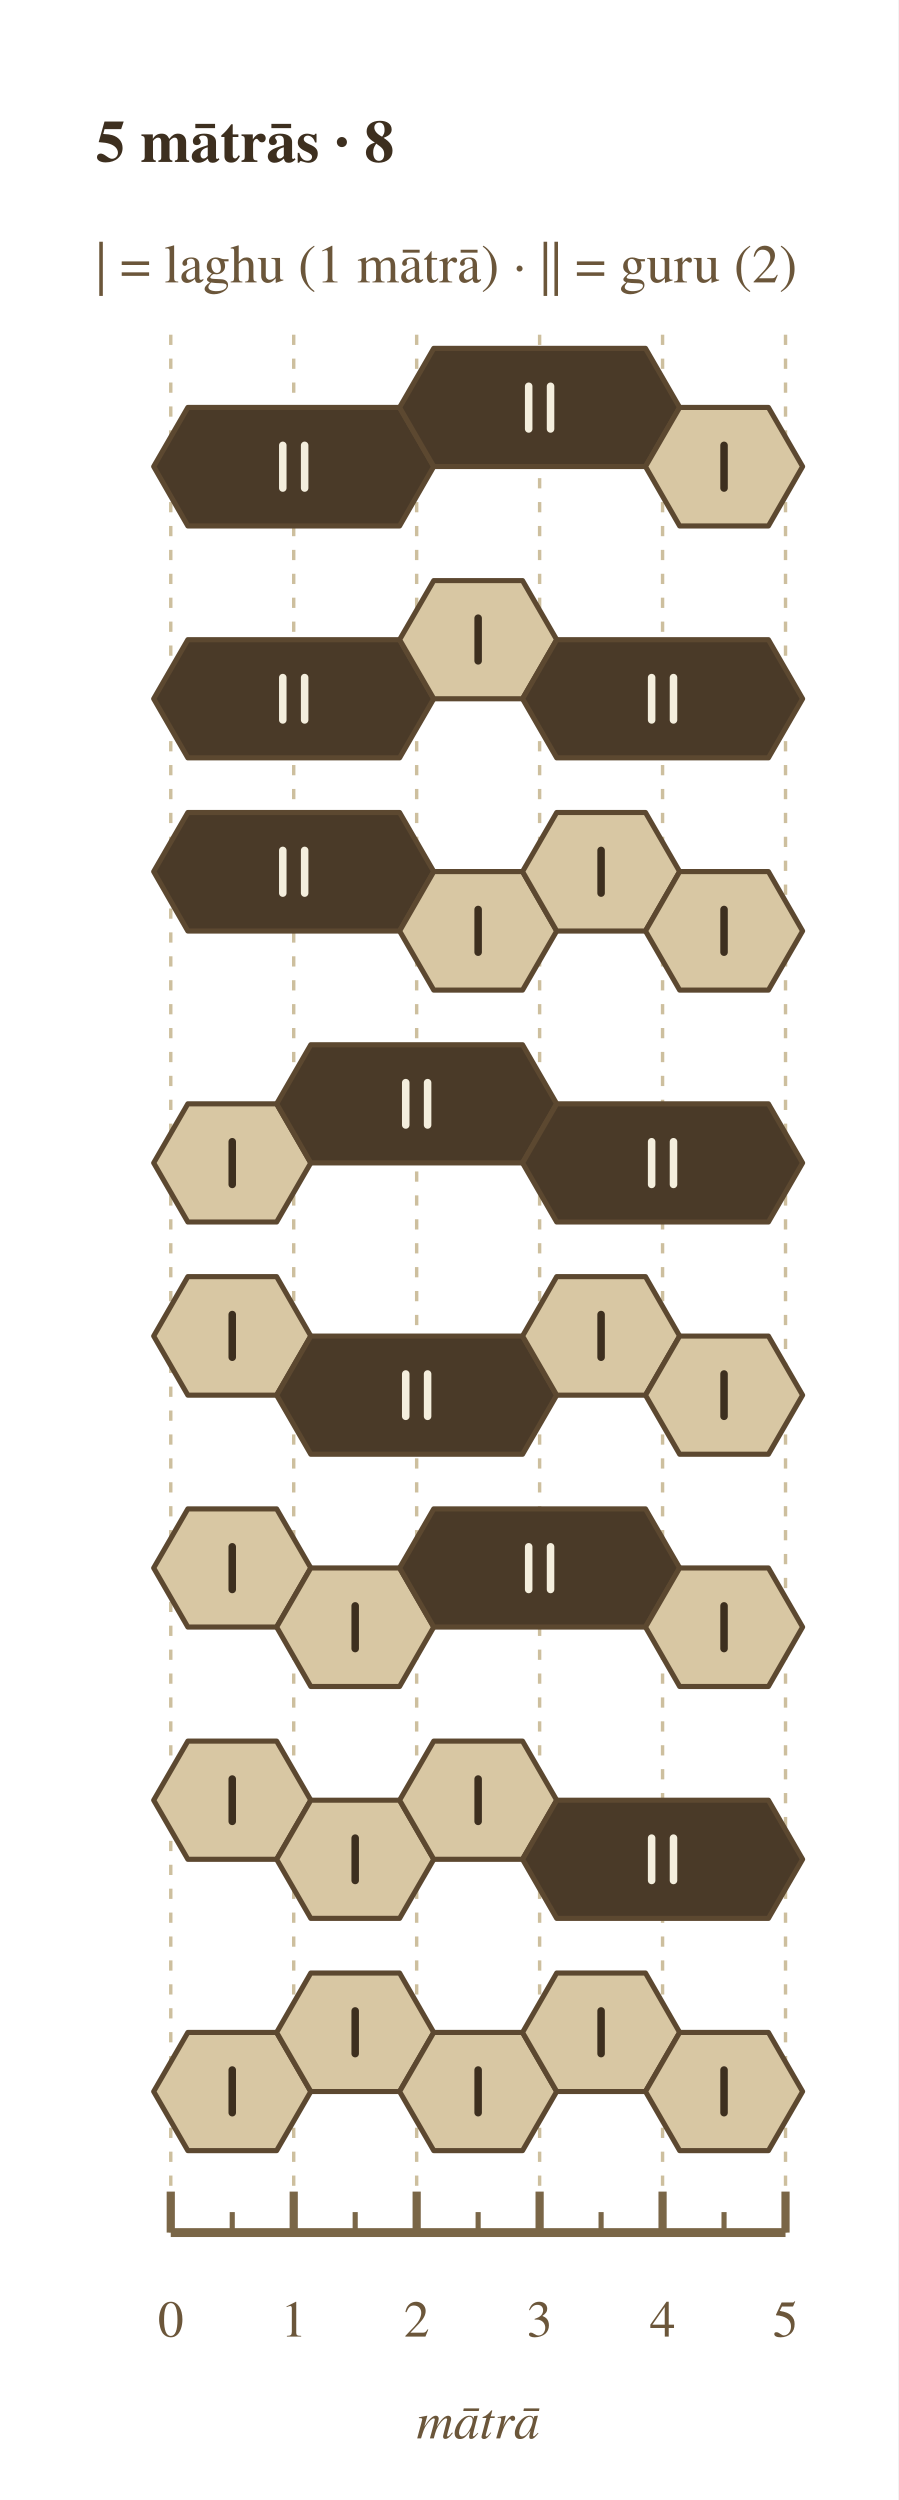
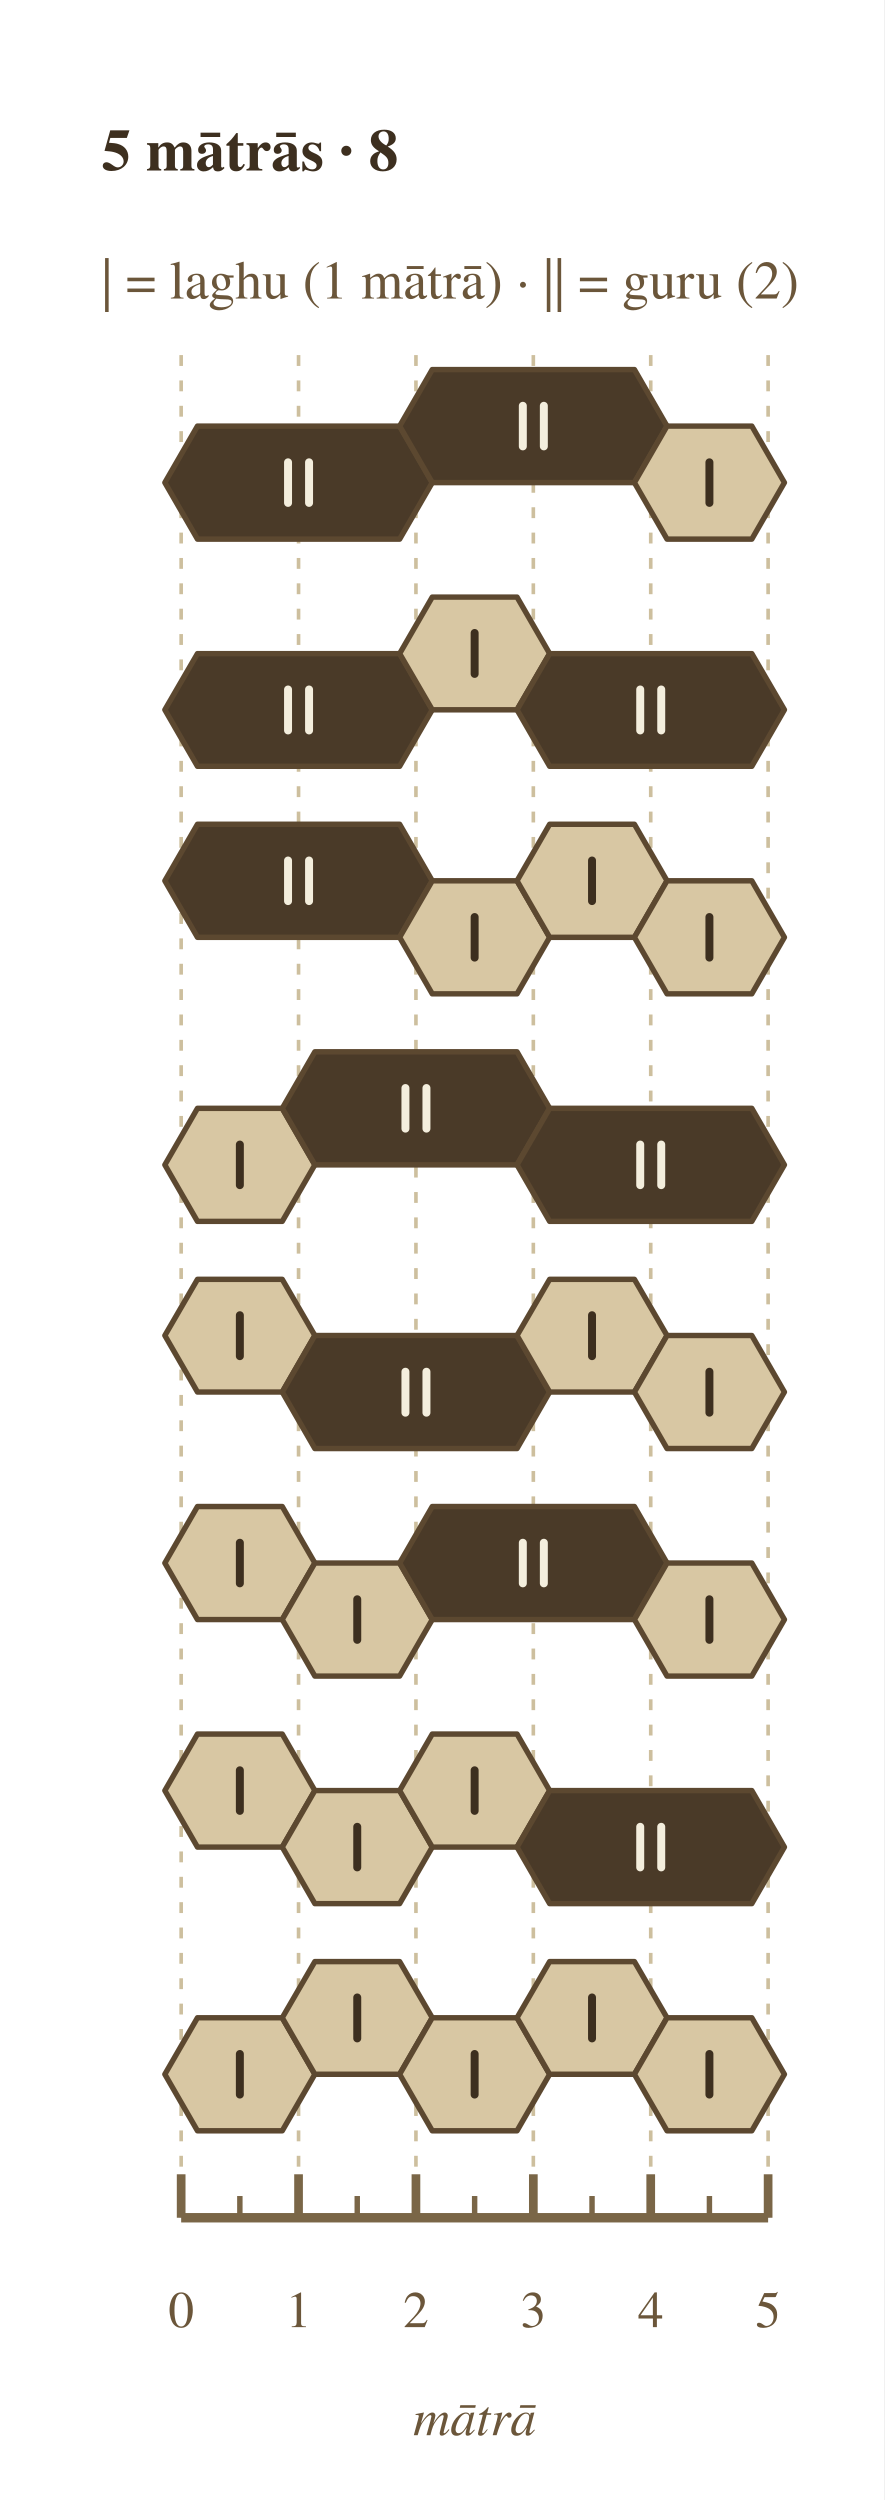
- <svg xmlns="http://www.w3.org/2000/svg" width="263" height="732" viewBox="0 0 263 732">
+ <svg xmlns="http://www.w3.org/2000/svg" width="244" height="690" viewBox="0 0 244 690">
  <rect width="100%" height="100%" fill="#ffffff" />
-   <text x="28.0" y="42.0" font-family="Charter, Georgia, Times, serif" font-size="17.5" font-weight="700" font-style="normal" text-anchor="start" dominant-baseline="middle" fill="#3d2f1f">5 mātrās · 8</text>
-   <text x="28.0" y="78.0" font-family="Charter, Georgia, Times, serif" font-size="15.9" font-weight="400" font-style="normal" text-anchor="start" dominant-baseline="middle" fill="#6b563a">| = laghu (1 mātrā)    ·    || = guru (2)</text>
-   <line x1="50.0" y1="98.0" x2="50.0" y2="653.7" stroke="#cdbf9e" stroke-width="1" stroke-dasharray="3,4" />
-   <line x1="86.0" y1="98.0" x2="86.0" y2="653.7" stroke="#cdbf9e" stroke-width="1" stroke-dasharray="3,4" />
-   <line x1="122.0" y1="98.0" x2="122.0" y2="653.7" stroke="#cdbf9e" stroke-width="1" stroke-dasharray="3,4" />
-   <line x1="158.0" y1="98.0" x2="158.0" y2="653.7" stroke="#cdbf9e" stroke-width="1" stroke-dasharray="3,4" />
-   <line x1="194.0" y1="98.0" x2="194.0" y2="653.7" stroke="#cdbf9e" stroke-width="1" stroke-dasharray="3,4" />
-   <line x1="230.0" y1="98.0" x2="230.0" y2="653.7" stroke="#cdbf9e" stroke-width="1" stroke-dasharray="3,4" />
-   <polygon points="55.0,119.3 117.0,119.3 127.0,136.6 117.0,154.0 55.0,154.0 45.0,136.6" fill="#4a3a28" stroke="#5c4830" stroke-width="1.5" stroke-linejoin="round" />
-   <polygon points="127.0,102.0 189.0,102.0 199.0,119.3 189.0,136.6 127.0,136.6 117.0,119.3" fill="#4a3a28" stroke="#5c4830" stroke-width="1.5" stroke-linejoin="round" />
-   <polygon points="199.0,119.3 225.0,119.3 235.0,136.6 225.0,154.0 199.0,154.0 189.0,136.6" fill="#d8c7a3" stroke="#5c4830" stroke-width="1.5" stroke-linejoin="round" />
-   <line x1="82.8" y1="130.4" x2="82.8" y2="142.9" stroke="#f4eedd" stroke-width="2.2" stroke-linecap="round" />
-   <line x1="89.2" y1="130.4" x2="89.2" y2="142.9" stroke="#f4eedd" stroke-width="2.2" stroke-linecap="round" />
-   <line x1="154.8" y1="113.1" x2="154.8" y2="125.6" stroke="#f4eedd" stroke-width="2.2" stroke-linecap="round" />
-   <line x1="161.2" y1="113.1" x2="161.2" y2="125.6" stroke="#f4eedd" stroke-width="2.2" stroke-linecap="round" />
-   <line x1="212.0" y1="130.4" x2="212.0" y2="142.9" stroke="#3d2f1f" stroke-width="2.2" stroke-linecap="round" />
-   <polygon points="55.0,187.3 117.0,187.3 127.0,204.6 117.0,221.9 55.0,221.9 45.0,204.6" fill="#4a3a28" stroke="#5c4830" stroke-width="1.5" stroke-linejoin="round" />
-   <polygon points="127.0,170.0 153.0,170.0 163.0,187.3 153.0,204.6 127.0,204.6 117.0,187.3" fill="#d8c7a3" stroke="#5c4830" stroke-width="1.5" stroke-linejoin="round" />
-   <polygon points="163.0,187.3 225.0,187.3 235.0,204.6 225.0,221.9 163.0,221.9 153.0,204.6" fill="#4a3a28" stroke="#5c4830" stroke-width="1.5" stroke-linejoin="round" />
-   <line x1="82.8" y1="198.4" x2="82.8" y2="210.8" stroke="#f4eedd" stroke-width="2.2" stroke-linecap="round" />
-   <line x1="89.2" y1="198.4" x2="89.2" y2="210.8" stroke="#f4eedd" stroke-width="2.2" stroke-linecap="round" />
-   <line x1="140.0" y1="181.0" x2="140.0" y2="193.5" stroke="#3d2f1f" stroke-width="2.2" stroke-linecap="round" />
-   <line x1="190.8" y1="198.4" x2="190.8" y2="210.8" stroke="#f4eedd" stroke-width="2.2" stroke-linecap="round" />
-   <line x1="197.2" y1="198.4" x2="197.2" y2="210.8" stroke="#f4eedd" stroke-width="2.2" stroke-linecap="round" />
-   <polygon points="55.0,237.9 117.0,237.9 127.0,255.2 117.0,272.6 55.0,272.6 45.0,255.2" fill="#4a3a28" stroke="#5c4830" stroke-width="1.5" stroke-linejoin="round" />
-   <polygon points="127.0,255.2 153.0,255.2 163.0,272.6 153.0,289.9 127.0,289.9 117.0,272.6" fill="#d8c7a3" stroke="#5c4830" stroke-width="1.5" stroke-linejoin="round" />
-   <polygon points="163.0,237.9 189.0,237.9 199.0,255.2 189.0,272.6 163.0,272.6 153.0,255.2" fill="#d8c7a3" stroke="#5c4830" stroke-width="1.5" stroke-linejoin="round" />
-   <polygon points="199.0,255.2 225.0,255.2 235.0,272.6 225.0,289.9 199.0,289.9 189.0,272.6" fill="#d8c7a3" stroke="#5c4830" stroke-width="1.5" stroke-linejoin="round" />
-   <line x1="82.8" y1="249.0" x2="82.8" y2="261.5" stroke="#f4eedd" stroke-width="2.2" stroke-linecap="round" />
-   <line x1="89.2" y1="249.0" x2="89.2" y2="261.5" stroke="#f4eedd" stroke-width="2.2" stroke-linecap="round" />
-   <line x1="140.0" y1="266.3" x2="140.0" y2="278.8" stroke="#3d2f1f" stroke-width="2.2" stroke-linecap="round" />
-   <line x1="176.0" y1="249.0" x2="176.0" y2="261.5" stroke="#3d2f1f" stroke-width="2.2" stroke-linecap="round" />
-   <line x1="212.0" y1="266.3" x2="212.0" y2="278.8" stroke="#3d2f1f" stroke-width="2.2" stroke-linecap="round" />
-   <polygon points="55.0,323.2 81.0,323.2 91.0,340.5 81.0,357.8 55.0,357.8 45.0,340.5" fill="#d8c7a3" stroke="#5c4830" stroke-width="1.5" stroke-linejoin="round" />
-   <polygon points="91.0,305.9 153.0,305.9 163.0,323.2 153.0,340.5 91.0,340.5 81.0,323.2" fill="#4a3a28" stroke="#5c4830" stroke-width="1.5" stroke-linejoin="round" />
-   <polygon points="163.0,323.2 225.0,323.2 235.0,340.5 225.0,357.8 163.0,357.8 153.0,340.5" fill="#4a3a28" stroke="#5c4830" stroke-width="1.5" stroke-linejoin="round" />
-   <line x1="68.0" y1="334.3" x2="68.0" y2="346.8" stroke="#3d2f1f" stroke-width="2.2" stroke-linecap="round" />
-   <line x1="118.8" y1="317.0" x2="118.8" y2="329.4" stroke="#f4eedd" stroke-width="2.2" stroke-linecap="round" />
-   <line x1="125.2" y1="317.0" x2="125.2" y2="329.4" stroke="#f4eedd" stroke-width="2.2" stroke-linecap="round" />
-   <line x1="190.8" y1="334.3" x2="190.8" y2="346.8" stroke="#f4eedd" stroke-width="2.2" stroke-linecap="round" />
-   <line x1="197.2" y1="334.3" x2="197.2" y2="346.8" stroke="#f4eedd" stroke-width="2.2" stroke-linecap="round" />
-   <polygon points="55.0,373.8 81.0,373.8 91.0,391.2 81.0,408.5 55.0,408.5 45.0,391.2" fill="#d8c7a3" stroke="#5c4830" stroke-width="1.5" stroke-linejoin="round" />
-   <polygon points="91.0,391.2 153.0,391.2 163.0,408.5 153.0,425.8 91.0,425.8 81.0,408.5" fill="#4a3a28" stroke="#5c4830" stroke-width="1.5" stroke-linejoin="round" />
-   <polygon points="163.0,373.8 189.0,373.8 199.0,391.2 189.0,408.5 163.0,408.5 153.0,391.2" fill="#d8c7a3" stroke="#5c4830" stroke-width="1.5" stroke-linejoin="round" />
-   <polygon points="199.0,391.2 225.0,391.2 235.0,408.5 225.0,425.8 199.0,425.8 189.0,408.5" fill="#d8c7a3" stroke="#5c4830" stroke-width="1.5" stroke-linejoin="round" />
-   <line x1="68.0" y1="384.9" x2="68.0" y2="397.4" stroke="#3d2f1f" stroke-width="2.2" stroke-linecap="round" />
-   <line x1="118.8" y1="402.3" x2="118.8" y2="414.7" stroke="#f4eedd" stroke-width="2.2" stroke-linecap="round" />
-   <line x1="125.2" y1="402.3" x2="125.2" y2="414.7" stroke="#f4eedd" stroke-width="2.2" stroke-linecap="round" />
-   <line x1="176.0" y1="384.9" x2="176.0" y2="397.4" stroke="#3d2f1f" stroke-width="2.2" stroke-linecap="round" />
-   <line x1="212.0" y1="402.3" x2="212.0" y2="414.7" stroke="#3d2f1f" stroke-width="2.2" stroke-linecap="round" />
-   <polygon points="55.0,441.8 81.0,441.8 91.0,459.1 81.0,476.4 55.0,476.4 45.0,459.1" fill="#d8c7a3" stroke="#5c4830" stroke-width="1.5" stroke-linejoin="round" />
-   <polygon points="91.0,459.1 117.0,459.1 127.0,476.4 117.0,493.8 91.0,493.8 81.0,476.4" fill="#d8c7a3" stroke="#5c4830" stroke-width="1.5" stroke-linejoin="round" />
-   <polygon points="127.0,441.8 189.0,441.8 199.0,459.1 189.0,476.4 127.0,476.4 117.0,459.1" fill="#4a3a28" stroke="#5c4830" stroke-width="1.5" stroke-linejoin="round" />
-   <polygon points="199.0,459.1 225.0,459.1 235.0,476.4 225.0,493.8 199.0,493.8 189.0,476.4" fill="#d8c7a3" stroke="#5c4830" stroke-width="1.5" stroke-linejoin="round" />
-   <line x1="68.0" y1="452.9" x2="68.0" y2="465.4" stroke="#3d2f1f" stroke-width="2.2" stroke-linecap="round" />
-   <line x1="104.0" y1="470.2" x2="104.0" y2="482.7" stroke="#3d2f1f" stroke-width="2.2" stroke-linecap="round" />
-   <line x1="154.8" y1="452.9" x2="154.8" y2="465.4" stroke="#f4eedd" stroke-width="2.2" stroke-linecap="round" />
-   <line x1="161.2" y1="452.9" x2="161.2" y2="465.4" stroke="#f4eedd" stroke-width="2.2" stroke-linecap="round" />
-   <line x1="212.0" y1="470.2" x2="212.0" y2="482.7" stroke="#3d2f1f" stroke-width="2.2" stroke-linecap="round" />
-   <polygon points="55.0,509.8 81.0,509.8 91.0,527.1 81.0,544.4 55.0,544.4 45.0,527.1" fill="#d8c7a3" stroke="#5c4830" stroke-width="1.5" stroke-linejoin="round" />
-   <polygon points="91.0,527.1 117.0,527.1 127.0,544.4 117.0,561.7 91.0,561.7 81.0,544.4" fill="#d8c7a3" stroke="#5c4830" stroke-width="1.5" stroke-linejoin="round" />
-   <polygon points="127.0,509.8 153.0,509.8 163.0,527.1 153.0,544.4 127.0,544.4 117.0,527.1" fill="#d8c7a3" stroke="#5c4830" stroke-width="1.5" stroke-linejoin="round" />
-   <polygon points="163.0,527.1 225.0,527.1 235.0,544.4 225.0,561.7 163.0,561.7 153.0,544.4" fill="#4a3a28" stroke="#5c4830" stroke-width="1.5" stroke-linejoin="round" />
-   <line x1="68.0" y1="520.9" x2="68.0" y2="533.3" stroke="#3d2f1f" stroke-width="2.2" stroke-linecap="round" />
-   <line x1="104.0" y1="538.2" x2="104.0" y2="550.6" stroke="#3d2f1f" stroke-width="2.2" stroke-linecap="round" />
-   <line x1="140.0" y1="520.9" x2="140.0" y2="533.3" stroke="#3d2f1f" stroke-width="2.2" stroke-linecap="round" />
-   <line x1="190.8" y1="538.2" x2="190.8" y2="550.6" stroke="#f4eedd" stroke-width="2.2" stroke-linecap="round" />
-   <line x1="197.2" y1="538.2" x2="197.2" y2="550.6" stroke="#f4eedd" stroke-width="2.2" stroke-linecap="round" />
-   <polygon points="55.0,595.1 81.0,595.1 91.0,612.4 81.0,629.7 55.0,629.7 45.0,612.4" fill="#d8c7a3" stroke="#5c4830" stroke-width="1.5" stroke-linejoin="round" />
-   <polygon points="91.0,577.7 117.0,577.7 127.0,595.1 117.0,612.4 91.0,612.4 81.0,595.1" fill="#d8c7a3" stroke="#5c4830" stroke-width="1.5" stroke-linejoin="round" />
-   <polygon points="127.0,595.1 153.0,595.1 163.0,612.4 153.0,629.7 127.0,629.7 117.0,612.4" fill="#d8c7a3" stroke="#5c4830" stroke-width="1.5" stroke-linejoin="round" />
-   <polygon points="163.0,577.7 189.0,577.7 199.0,595.1 189.0,612.4 163.0,612.4 153.0,595.1" fill="#d8c7a3" stroke="#5c4830" stroke-width="1.5" stroke-linejoin="round" />
-   <polygon points="199.0,595.1 225.0,595.1 235.0,612.4 225.0,629.7 199.0,629.7 189.0,612.4" fill="#d8c7a3" stroke="#5c4830" stroke-width="1.5" stroke-linejoin="round" />
-   <line x1="68.0" y1="606.1" x2="68.0" y2="618.6" stroke="#3d2f1f" stroke-width="2.2" stroke-linecap="round" />
-   <line x1="104.0" y1="588.8" x2="104.0" y2="601.3" stroke="#3d2f1f" stroke-width="2.2" stroke-linecap="round" />
-   <line x1="140.0" y1="606.1" x2="140.0" y2="618.6" stroke="#3d2f1f" stroke-width="2.2" stroke-linecap="round" />
-   <line x1="176.0" y1="588.8" x2="176.0" y2="601.3" stroke="#3d2f1f" stroke-width="2.2" stroke-linecap="round" />
-   <line x1="212.0" y1="606.1" x2="212.0" y2="618.6" stroke="#3d2f1f" stroke-width="2.2" stroke-linecap="round" />
-   <line x1="50.0" y1="653.7" x2="230.0" y2="653.7" stroke="#7a6647" stroke-width="2.6" />
-   <line x1="50.0" y1="653.7" x2="50.0" y2="641.7" stroke="#7a6647" stroke-width="2.4" />
-   <text x="50.0" y="679.7" font-family="Charter, Georgia, Times, serif" font-size="15.1" font-weight="400" font-style="normal" text-anchor="middle" dominant-baseline="middle" fill="#6b563a">0</text>
-   <line x1="68.0" y1="653.7" x2="68.0" y2="647.7" stroke="#7a6647" stroke-width="1.5" />
-   <line x1="86.0" y1="653.7" x2="86.0" y2="641.7" stroke="#7a6647" stroke-width="2.4" />
-   <text x="86.0" y="679.7" font-family="Charter, Georgia, Times, serif" font-size="15.1" font-weight="400" font-style="normal" text-anchor="middle" dominant-baseline="middle" fill="#6b563a">1</text>
-   <line x1="104.0" y1="653.7" x2="104.0" y2="647.7" stroke="#7a6647" stroke-width="1.5" />
-   <line x1="122.0" y1="653.7" x2="122.0" y2="641.7" stroke="#7a6647" stroke-width="2.4" />
-   <text x="122.0" y="679.7" font-family="Charter, Georgia, Times, serif" font-size="15.1" font-weight="400" font-style="normal" text-anchor="middle" dominant-baseline="middle" fill="#6b563a">2</text>
-   <line x1="140.0" y1="653.7" x2="140.0" y2="647.7" stroke="#7a6647" stroke-width="1.5" />
-   <line x1="158.0" y1="653.7" x2="158.0" y2="641.7" stroke="#7a6647" stroke-width="2.4" />
-   <text x="158.0" y="679.7" font-family="Charter, Georgia, Times, serif" font-size="15.1" font-weight="400" font-style="normal" text-anchor="middle" dominant-baseline="middle" fill="#6b563a">3</text>
-   <line x1="176.0" y1="653.7" x2="176.0" y2="647.7" stroke="#7a6647" stroke-width="1.5" />
-   <line x1="194.0" y1="653.7" x2="194.0" y2="641.7" stroke="#7a6647" stroke-width="2.4" />
-   <text x="194.0" y="679.7" font-family="Charter, Georgia, Times, serif" font-size="15.1" font-weight="400" font-style="normal" text-anchor="middle" dominant-baseline="middle" fill="#6b563a">4</text>
-   <line x1="212.0" y1="653.7" x2="212.0" y2="647.7" stroke="#7a6647" stroke-width="1.5" />
-   <line x1="230.0" y1="653.7" x2="230.0" y2="641.7" stroke="#7a6647" stroke-width="2.4" />
-   <text x="230.0" y="679.7" font-family="Charter, Georgia, Times, serif" font-size="15.1" font-weight="400" font-style="normal" text-anchor="middle" dominant-baseline="middle" fill="#6b563a">5</text>
-   <text x="140.0" y="709.7" font-family="Charter, Georgia, Times, serif" font-size="15.1" font-weight="400" font-style="italic" text-anchor="middle" dominant-baseline="middle" fill="#6b563a">mātrā</text>
+   <text x="28.0" y="42.0" font-family="Charter, Georgia, Times, serif" font-size="16.4" font-weight="700" font-style="normal" text-anchor="start" dominant-baseline="middle" fill="#3d2f1f">5 mātrās · 8</text>
+   <text x="28.0" y="78.0" font-family="Charter, Georgia, Times, serif" font-size="14.9" font-weight="400" font-style="normal" text-anchor="start" dominant-baseline="middle" fill="#6b563a">| = laghu (1 mātrā)    ·    || = guru (2)</text>
+   <line x1="50.0" y1="98.0" x2="50.0" y2="612.1" stroke="#cdbf9e" stroke-width="1" stroke-dasharray="3,4" />
+   <line x1="82.4" y1="98.0" x2="82.4" y2="612.1" stroke="#cdbf9e" stroke-width="1" stroke-dasharray="3,4" />
+   <line x1="114.8" y1="98.0" x2="114.8" y2="612.1" stroke="#cdbf9e" stroke-width="1" stroke-dasharray="3,4" />
+   <line x1="147.2" y1="98.0" x2="147.2" y2="612.1" stroke="#cdbf9e" stroke-width="1" stroke-dasharray="3,4" />
+   <line x1="179.6" y1="98.0" x2="179.6" y2="612.1" stroke="#cdbf9e" stroke-width="1" stroke-dasharray="3,4" />
+   <line x1="212.0" y1="98.0" x2="212.0" y2="612.1" stroke="#cdbf9e" stroke-width="1" stroke-dasharray="3,4" />
+   <polygon points="54.5,117.6 110.3,117.6 119.3,133.2 110.3,148.8 54.5,148.8 45.5,133.2" fill="#4a3a28" stroke="#5c4830" stroke-width="1.5" stroke-linejoin="round" />
+   <polygon points="119.3,102.0 175.1,102.0 184.1,117.6 175.1,133.2 119.3,133.2 110.3,117.6" fill="#4a3a28" stroke="#5c4830" stroke-width="1.5" stroke-linejoin="round" />
+   <polygon points="184.1,117.6 207.5,117.6 216.5,133.2 207.5,148.8 184.1,148.8 175.1,133.2" fill="#d8c7a3" stroke="#5c4830" stroke-width="1.5" stroke-linejoin="round" />
+   <line x1="79.5" y1="127.6" x2="79.5" y2="138.8" stroke="#f4eedd" stroke-width="2.2" stroke-linecap="round" />
+   <line x1="85.3" y1="127.6" x2="85.3" y2="138.8" stroke="#f4eedd" stroke-width="2.2" stroke-linecap="round" />
+   <line x1="144.3" y1="112.0" x2="144.3" y2="123.2" stroke="#f4eedd" stroke-width="2.2" stroke-linecap="round" />
+   <line x1="150.1" y1="112.0" x2="150.1" y2="123.2" stroke="#f4eedd" stroke-width="2.2" stroke-linecap="round" />
+   <line x1="195.8" y1="127.6" x2="195.8" y2="138.8" stroke="#3d2f1f" stroke-width="2.2" stroke-linecap="round" />
+   <polygon points="54.5,180.4 110.3,180.4 119.3,195.9 110.3,211.5 54.5,211.5 45.5,195.9" fill="#4a3a28" stroke="#5c4830" stroke-width="1.5" stroke-linejoin="round" />
+   <polygon points="119.3,164.8 142.7,164.8 151.7,180.4 142.7,195.9 119.3,195.9 110.3,180.4" fill="#d8c7a3" stroke="#5c4830" stroke-width="1.5" stroke-linejoin="round" />
+   <polygon points="151.7,180.4 207.5,180.4 216.5,195.9 207.5,211.5 151.7,211.5 142.7,195.9" fill="#4a3a28" stroke="#5c4830" stroke-width="1.5" stroke-linejoin="round" />
+   <line x1="79.5" y1="190.3" x2="79.5" y2="201.6" stroke="#f4eedd" stroke-width="2.2" stroke-linecap="round" />
+   <line x1="85.3" y1="190.3" x2="85.3" y2="201.6" stroke="#f4eedd" stroke-width="2.2" stroke-linecap="round" />
+   <line x1="131.0" y1="174.7" x2="131.0" y2="186.0" stroke="#3d2f1f" stroke-width="2.2" stroke-linecap="round" />
+   <line x1="176.7" y1="190.3" x2="176.7" y2="201.6" stroke="#f4eedd" stroke-width="2.2" stroke-linecap="round" />
+   <line x1="182.5" y1="190.3" x2="182.5" y2="201.6" stroke="#f4eedd" stroke-width="2.2" stroke-linecap="round" />
+   <polygon points="54.5,227.5 110.3,227.5 119.3,243.1 110.3,258.7 54.5,258.7 45.5,243.1" fill="#4a3a28" stroke="#5c4830" stroke-width="1.5" stroke-linejoin="round" />
+   <polygon points="119.3,243.1 142.7,243.1 151.7,258.7 142.7,274.3 119.3,274.3 110.3,258.7" fill="#d8c7a3" stroke="#5c4830" stroke-width="1.5" stroke-linejoin="round" />
+   <polygon points="151.7,227.5 175.1,227.5 184.1,243.1 175.1,258.7 151.7,258.7 142.7,243.1" fill="#d8c7a3" stroke="#5c4830" stroke-width="1.5" stroke-linejoin="round" />
+   <polygon points="184.1,243.1 207.5,243.1 216.5,258.7 207.5,274.3 184.1,274.3 175.1,258.7" fill="#d8c7a3" stroke="#5c4830" stroke-width="1.5" stroke-linejoin="round" />
+   <line x1="79.5" y1="237.5" x2="79.5" y2="248.7" stroke="#f4eedd" stroke-width="2.2" stroke-linecap="round" />
+   <line x1="85.3" y1="237.5" x2="85.3" y2="248.7" stroke="#f4eedd" stroke-width="2.2" stroke-linecap="round" />
+   <line x1="131.0" y1="253.1" x2="131.0" y2="264.3" stroke="#3d2f1f" stroke-width="2.2" stroke-linecap="round" />
+   <line x1="163.4" y1="237.5" x2="163.4" y2="248.7" stroke="#3d2f1f" stroke-width="2.2" stroke-linecap="round" />
+   <line x1="195.8" y1="253.1" x2="195.8" y2="264.3" stroke="#3d2f1f" stroke-width="2.2" stroke-linecap="round" />
+   <polygon points="54.5,305.9 77.9,305.9 86.9,321.5 77.9,337.1 54.5,337.1 45.5,321.5" fill="#d8c7a3" stroke="#5c4830" stroke-width="1.5" stroke-linejoin="round" />
+   <polygon points="86.9,290.3 142.7,290.3 151.7,305.9 142.7,321.5 86.9,321.5 77.9,305.9" fill="#4a3a28" stroke="#5c4830" stroke-width="1.5" stroke-linejoin="round" />
+   <polygon points="151.7,305.9 207.5,305.9 216.5,321.5 207.5,337.1 151.7,337.1 142.7,321.5" fill="#4a3a28" stroke="#5c4830" stroke-width="1.5" stroke-linejoin="round" />
+   <line x1="66.2" y1="315.9" x2="66.2" y2="327.1" stroke="#3d2f1f" stroke-width="2.2" stroke-linecap="round" />
+   <line x1="111.9" y1="300.3" x2="111.9" y2="311.5" stroke="#f4eedd" stroke-width="2.2" stroke-linecap="round" />
+   <line x1="117.7" y1="300.3" x2="117.7" y2="311.5" stroke="#f4eedd" stroke-width="2.2" stroke-linecap="round" />
+   <line x1="176.7" y1="315.9" x2="176.7" y2="327.1" stroke="#f4eedd" stroke-width="2.2" stroke-linecap="round" />
+   <line x1="182.5" y1="315.9" x2="182.5" y2="327.1" stroke="#f4eedd" stroke-width="2.2" stroke-linecap="round" />
+   <polygon points="54.5,353.1 77.9,353.1 86.9,368.6 77.9,384.2 54.5,384.2 45.5,368.6" fill="#d8c7a3" stroke="#5c4830" stroke-width="1.5" stroke-linejoin="round" />
+   <polygon points="86.9,368.6 142.7,368.6 151.7,384.2 142.7,399.8 86.9,399.8 77.9,384.2" fill="#4a3a28" stroke="#5c4830" stroke-width="1.5" stroke-linejoin="round" />
+   <polygon points="151.7,353.1 175.1,353.1 184.1,368.6 175.1,384.2 151.7,384.2 142.7,368.6" fill="#d8c7a3" stroke="#5c4830" stroke-width="1.5" stroke-linejoin="round" />
+   <polygon points="184.1,368.6 207.5,368.6 216.5,384.2 207.5,399.8 184.1,399.8 175.1,384.2" fill="#d8c7a3" stroke="#5c4830" stroke-width="1.5" stroke-linejoin="round" />
+   <line x1="66.2" y1="363.0" x2="66.2" y2="374.3" stroke="#3d2f1f" stroke-width="2.2" stroke-linecap="round" />
+   <line x1="111.9" y1="378.6" x2="111.9" y2="389.9" stroke="#f4eedd" stroke-width="2.2" stroke-linecap="round" />
+   <line x1="117.7" y1="378.6" x2="117.7" y2="389.9" stroke="#f4eedd" stroke-width="2.2" stroke-linecap="round" />
+   <line x1="163.4" y1="363.0" x2="163.4" y2="374.3" stroke="#3d2f1f" stroke-width="2.2" stroke-linecap="round" />
+   <line x1="195.8" y1="378.6" x2="195.8" y2="389.9" stroke="#3d2f1f" stroke-width="2.2" stroke-linecap="round" />
+   <polygon points="54.5,415.8 77.9,415.8 86.9,431.4 77.9,447.0 54.5,447.0 45.5,431.4" fill="#d8c7a3" stroke="#5c4830" stroke-width="1.5" stroke-linejoin="round" />
+   <polygon points="86.9,431.4 110.3,431.4 119.3,447.0 110.3,462.6 86.9,462.6 77.9,447.0" fill="#d8c7a3" stroke="#5c4830" stroke-width="1.5" stroke-linejoin="round" />
+   <polygon points="119.3,415.8 175.1,415.8 184.1,431.4 175.1,447.0 119.3,447.0 110.3,431.4" fill="#4a3a28" stroke="#5c4830" stroke-width="1.5" stroke-linejoin="round" />
+   <polygon points="184.1,431.4 207.5,431.4 216.5,447.0 207.5,462.6 184.1,462.6 175.1,447.0" fill="#d8c7a3" stroke="#5c4830" stroke-width="1.5" stroke-linejoin="round" />
+   <line x1="66.2" y1="425.8" x2="66.2" y2="437.0" stroke="#3d2f1f" stroke-width="2.2" stroke-linecap="round" />
+   <line x1="98.6" y1="441.4" x2="98.6" y2="452.6" stroke="#3d2f1f" stroke-width="2.2" stroke-linecap="round" />
+   <line x1="144.3" y1="425.8" x2="144.3" y2="437.0" stroke="#f4eedd" stroke-width="2.2" stroke-linecap="round" />
+   <line x1="150.1" y1="425.8" x2="150.1" y2="437.0" stroke="#f4eedd" stroke-width="2.2" stroke-linecap="round" />
+   <line x1="195.8" y1="441.4" x2="195.8" y2="452.6" stroke="#3d2f1f" stroke-width="2.2" stroke-linecap="round" />
+   <polygon points="54.5,478.6 77.9,478.6 86.9,494.2 77.9,509.8 54.5,509.8 45.5,494.2" fill="#d8c7a3" stroke="#5c4830" stroke-width="1.5" stroke-linejoin="round" />
+   <polygon points="86.9,494.2 110.3,494.2 119.3,509.8 110.3,525.4 86.9,525.4 77.9,509.8" fill="#d8c7a3" stroke="#5c4830" stroke-width="1.5" stroke-linejoin="round" />
+   <polygon points="119.3,478.6 142.7,478.6 151.7,494.2 142.7,509.8 119.3,509.8 110.3,494.2" fill="#d8c7a3" stroke="#5c4830" stroke-width="1.5" stroke-linejoin="round" />
+   <polygon points="151.7,494.2 207.5,494.2 216.5,509.8 207.5,525.4 151.7,525.4 142.7,509.8" fill="#4a3a28" stroke="#5c4830" stroke-width="1.5" stroke-linejoin="round" />
+   <line x1="66.2" y1="488.6" x2="66.2" y2="499.8" stroke="#3d2f1f" stroke-width="2.2" stroke-linecap="round" />
+   <line x1="98.6" y1="504.2" x2="98.6" y2="515.4" stroke="#3d2f1f" stroke-width="2.2" stroke-linecap="round" />
+   <line x1="131.0" y1="488.6" x2="131.0" y2="499.8" stroke="#3d2f1f" stroke-width="2.2" stroke-linecap="round" />
+   <line x1="176.7" y1="504.2" x2="176.7" y2="515.4" stroke="#f4eedd" stroke-width="2.2" stroke-linecap="round" />
+   <line x1="182.5" y1="504.2" x2="182.5" y2="515.4" stroke="#f4eedd" stroke-width="2.2" stroke-linecap="round" />
+   <polygon points="54.5,556.9 77.9,556.9 86.9,572.5 77.9,588.1 54.5,588.1 45.5,572.5" fill="#d8c7a3" stroke="#5c4830" stroke-width="1.5" stroke-linejoin="round" />
+   <polygon points="86.9,541.4 110.3,541.4 119.3,556.9 110.3,572.5 86.9,572.5 77.9,556.9" fill="#d8c7a3" stroke="#5c4830" stroke-width="1.5" stroke-linejoin="round" />
+   <polygon points="119.3,556.9 142.7,556.9 151.7,572.5 142.7,588.1 119.3,588.1 110.3,572.5" fill="#d8c7a3" stroke="#5c4830" stroke-width="1.5" stroke-linejoin="round" />
+   <polygon points="151.7,541.4 175.1,541.4 184.1,556.9 175.1,572.5 151.7,572.5 142.7,556.9" fill="#d8c7a3" stroke="#5c4830" stroke-width="1.5" stroke-linejoin="round" />
+   <polygon points="184.1,556.9 207.5,556.9 216.5,572.5 207.5,588.1 184.1,588.1 175.1,572.5" fill="#d8c7a3" stroke="#5c4830" stroke-width="1.5" stroke-linejoin="round" />
+   <line x1="66.2" y1="566.9" x2="66.2" y2="578.1" stroke="#3d2f1f" stroke-width="2.2" stroke-linecap="round" />
+   <line x1="98.6" y1="551.3" x2="98.6" y2="562.6" stroke="#3d2f1f" stroke-width="2.2" stroke-linecap="round" />
+   <line x1="131.0" y1="566.9" x2="131.0" y2="578.1" stroke="#3d2f1f" stroke-width="2.2" stroke-linecap="round" />
+   <line x1="163.4" y1="551.3" x2="163.4" y2="562.6" stroke="#3d2f1f" stroke-width="2.2" stroke-linecap="round" />
+   <line x1="195.8" y1="566.9" x2="195.8" y2="578.1" stroke="#3d2f1f" stroke-width="2.2" stroke-linecap="round" />
+   <line x1="50.0" y1="612.1" x2="212.0" y2="612.1" stroke="#7a6647" stroke-width="2.6" />
+   <line x1="50.0" y1="612.1" x2="50.0" y2="600.1" stroke="#7a6647" stroke-width="2.4" />
+   <text x="50.0" y="638.1" font-family="Charter, Georgia, Times, serif" font-size="14.2" font-weight="400" font-style="normal" text-anchor="middle" dominant-baseline="middle" fill="#6b563a">0</text>
+   <line x1="66.2" y1="612.1" x2="66.2" y2="606.1" stroke="#7a6647" stroke-width="1.5" />
+   <line x1="82.4" y1="612.1" x2="82.4" y2="600.1" stroke="#7a6647" stroke-width="2.4" />
+   <text x="82.4" y="638.1" font-family="Charter, Georgia, Times, serif" font-size="14.2" font-weight="400" font-style="normal" text-anchor="middle" dominant-baseline="middle" fill="#6b563a">1</text>
+   <line x1="98.6" y1="612.1" x2="98.6" y2="606.1" stroke="#7a6647" stroke-width="1.5" />
+   <line x1="114.8" y1="612.1" x2="114.8" y2="600.1" stroke="#7a6647" stroke-width="2.4" />
+   <text x="114.8" y="638.1" font-family="Charter, Georgia, Times, serif" font-size="14.2" font-weight="400" font-style="normal" text-anchor="middle" dominant-baseline="middle" fill="#6b563a">2</text>
+   <line x1="131.0" y1="612.1" x2="131.0" y2="606.1" stroke="#7a6647" stroke-width="1.5" />
+   <line x1="147.2" y1="612.1" x2="147.2" y2="600.1" stroke="#7a6647" stroke-width="2.4" />
+   <text x="147.2" y="638.1" font-family="Charter, Georgia, Times, serif" font-size="14.2" font-weight="400" font-style="normal" text-anchor="middle" dominant-baseline="middle" fill="#6b563a">3</text>
+   <line x1="163.4" y1="612.1" x2="163.4" y2="606.1" stroke="#7a6647" stroke-width="1.5" />
+   <line x1="179.6" y1="612.1" x2="179.6" y2="600.1" stroke="#7a6647" stroke-width="2.4" />
+   <text x="179.6" y="638.1" font-family="Charter, Georgia, Times, serif" font-size="14.2" font-weight="400" font-style="normal" text-anchor="middle" dominant-baseline="middle" fill="#6b563a">4</text>
+   <line x1="195.8" y1="612.1" x2="195.8" y2="606.1" stroke="#7a6647" stroke-width="1.5" />
+   <line x1="212.0" y1="612.1" x2="212.0" y2="600.1" stroke="#7a6647" stroke-width="2.4" />
+   <text x="212.0" y="638.1" font-family="Charter, Georgia, Times, serif" font-size="14.2" font-weight="400" font-style="normal" text-anchor="middle" dominant-baseline="middle" fill="#6b563a">5</text>
+   <text x="131.0" y="668.1" font-family="Charter, Georgia, Times, serif" font-size="14.2" font-weight="400" font-style="italic" text-anchor="middle" dominant-baseline="middle" fill="#6b563a">mātrā</text>
</svg>
